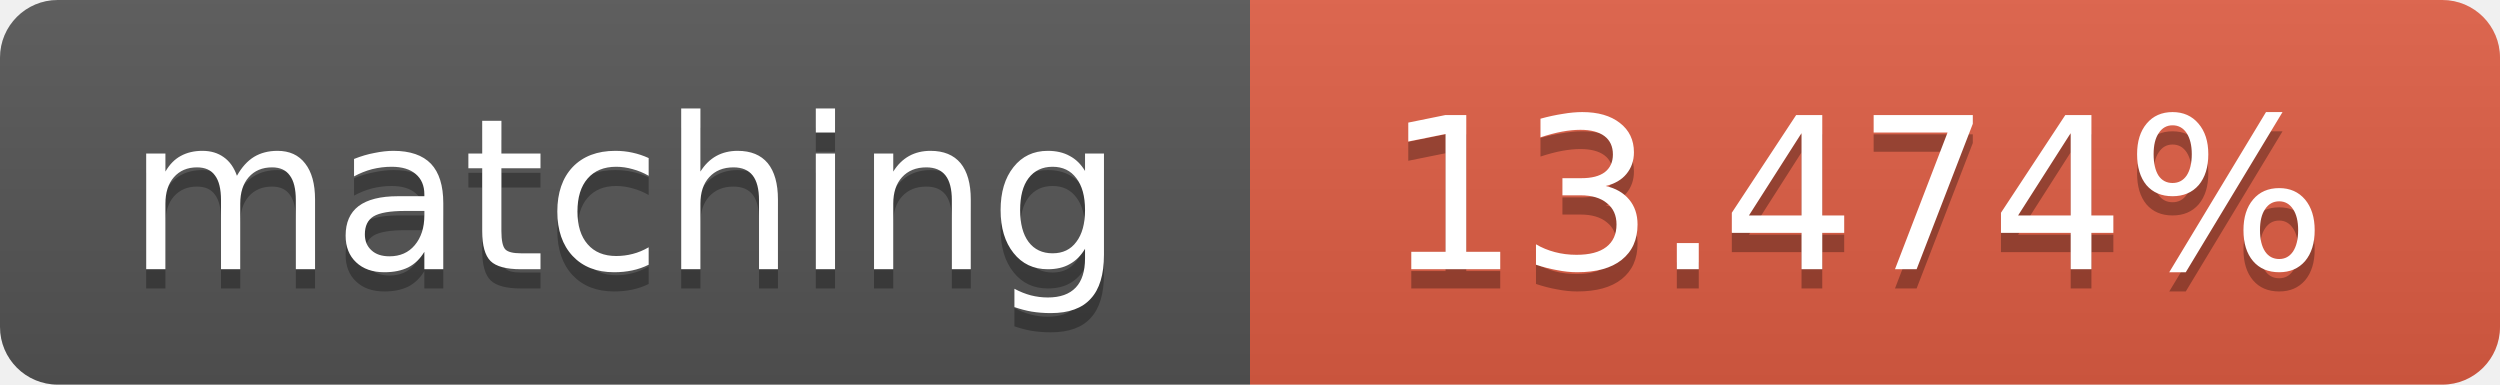
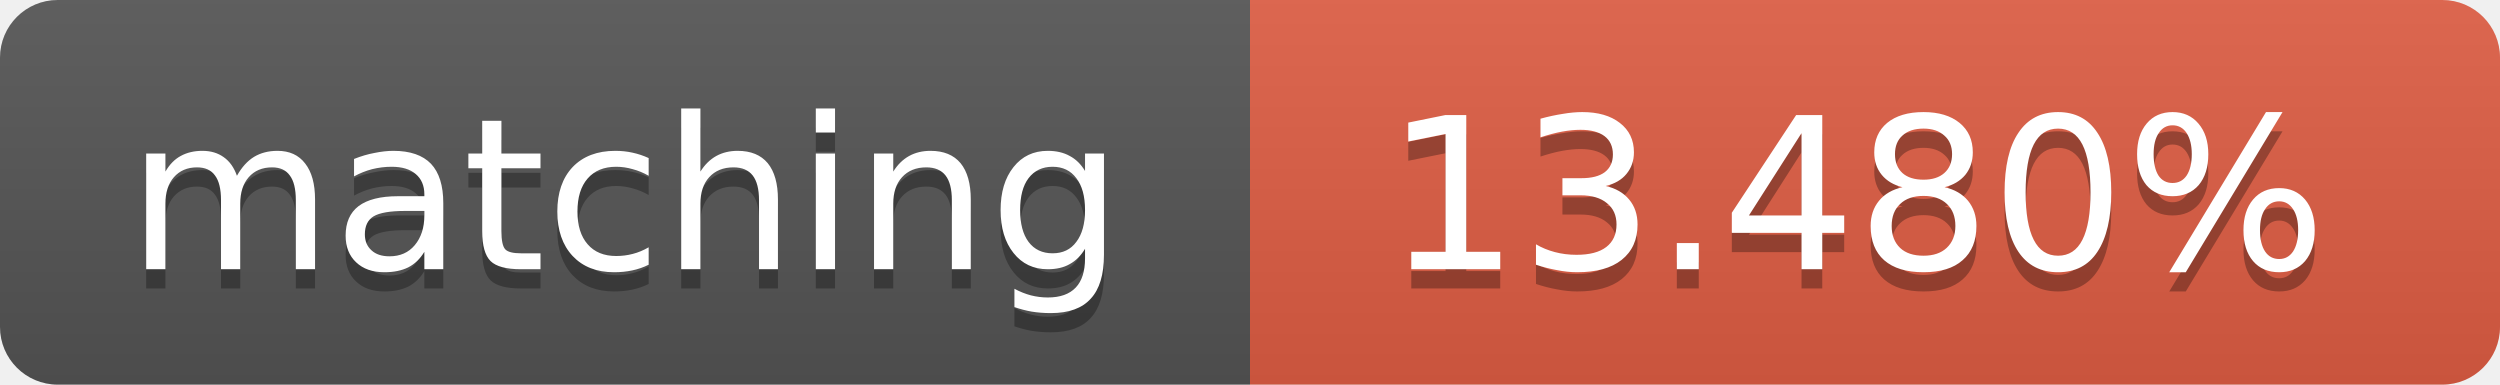
<svg xmlns="http://www.w3.org/2000/svg" width="130" height="20">
  <linearGradient id="b" x2="0" y2="100%">
    <stop offset="0" stop-color="#bbb" stop-opacity=".1" />
    <stop offset="1" stop-opacity=".1" />
  </linearGradient>
  <clipPath id="a">
    <rect width="130" height="20" rx="3" fill="#fff" />
  </clipPath>
  <g clip-path="url(#a)">
    <path fill="#555" d="M0 0h65v20H0z" />
    <path fill="#e05d44" d="M65 0h65v20H65z" />
    <path fill="url(#b)" d="M0 0h130v20H0z" />
  </g>
  <g fill="#fff" text-anchor="middle" font-family="DejaVu Sans,Verdana,Geneva,sans-serif" font-size="11">
    <text x="32.5" y="15" fill="#010101" fill-opacity=".3">matching</text>
    <text x="32.5" y="14">matching</text>
-     <text x="96.5" y="15" fill="#010101" fill-opacity=".3">13.474%</text>
-     <text x="96.5" y="14">13.474%</text>
+     <text x="96.5" y="15" fill="#010101" fill-opacity=".3">13.480%</text>
+     <text x="96.5" y="14">13.480%</text>
  </g>
</svg>
